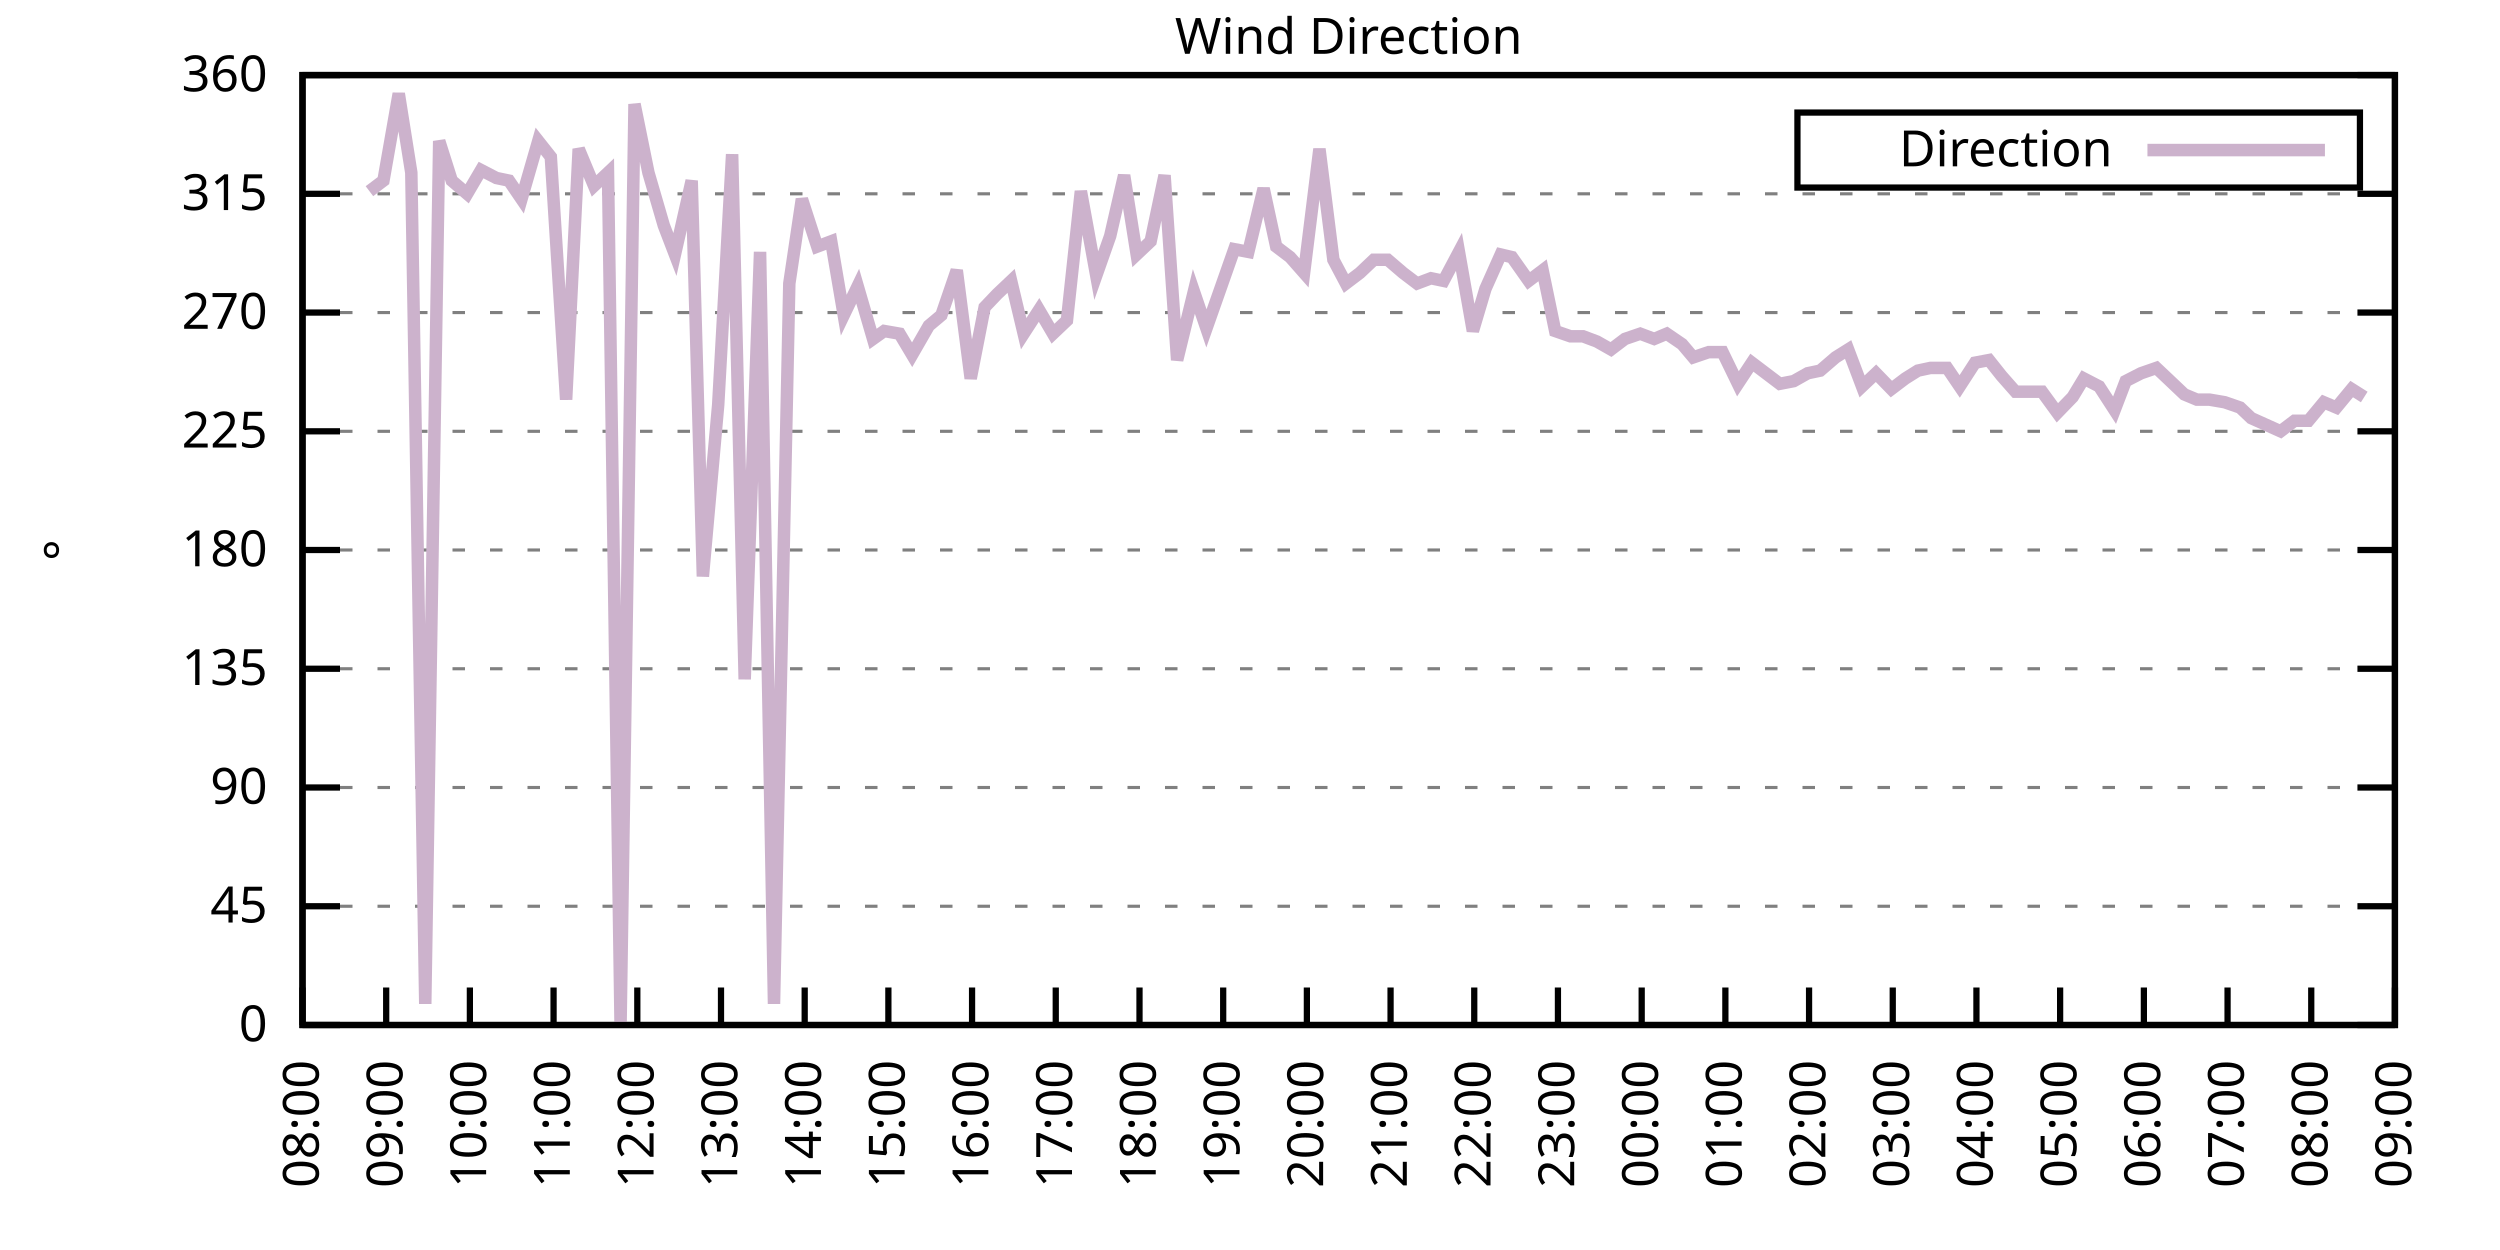
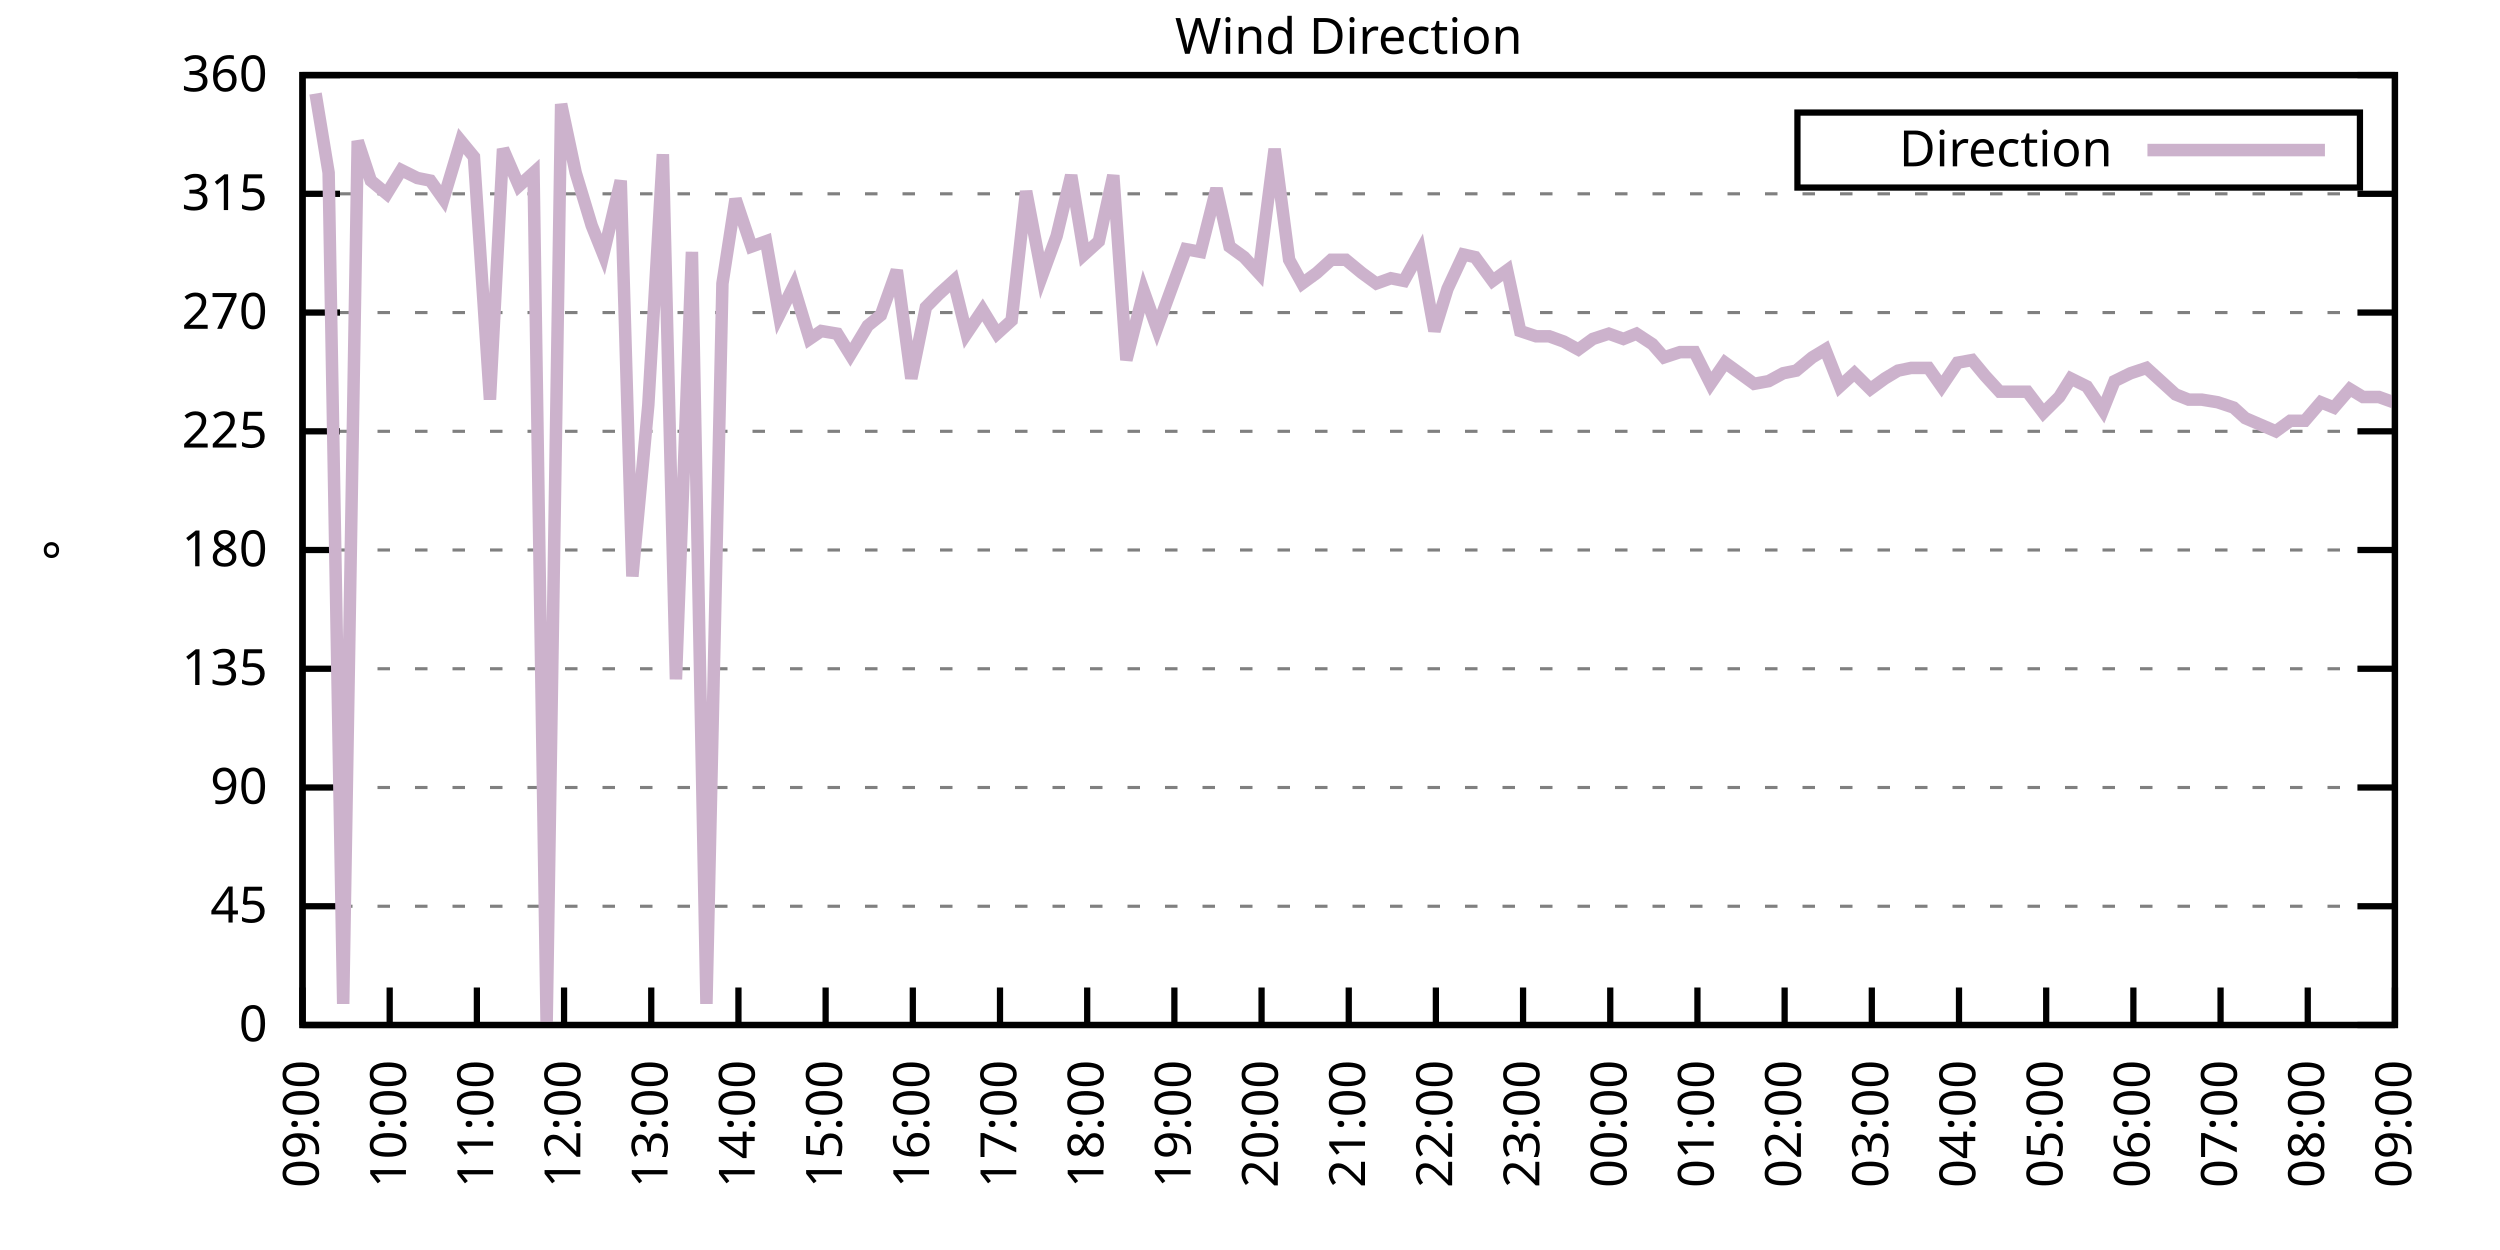
<svg xmlns="http://www.w3.org/2000/svg" xmlns:xlink="http://www.w3.org/1999/xlink" width="400" height="200" viewBox="0 0 400 200">
  <g id="gnuplot_canvas">
    <rect x="0" y="0" width="400" height="200" fill="none" />
    <defs>
      <circle id="gpDot" r="0.5" stroke-width="0.5" stroke="currentColor" />
      <path id="gpPt0" stroke-width="0.333" stroke="currentColor" d="M-1,0 h2 M0,-1 v2" />
      <path id="gpPt1" stroke-width="0.333" stroke="currentColor" d="M-1,-1 L1,1 M1,-1 L-1,1" />
      <path id="gpPt2" stroke-width="0.333" stroke="currentColor" d="M-1,0 L1,0 M0,-1 L0,1 M-1,-1 L1,1 M-1,1 L1,-1" />
      <rect id="gpPt3" stroke-width="0.333" stroke="currentColor" x="-1" y="-1" width="2" height="2" />
      <rect id="gpPt4" stroke-width="0.333" stroke="currentColor" fill="currentColor" x="-1" y="-1" width="2" height="2" />
      <circle id="gpPt5" stroke-width="0.333" stroke="currentColor" cx="0" cy="0" r="1" />
      <use xlink:href="#gpPt5" id="gpPt6" fill="currentColor" stroke="none" />
      <path id="gpPt7" stroke-width="0.333" stroke="currentColor" d="M0,-1.33 L-1.33,0.67 L1.33,0.67 z" />
      <use xlink:href="#gpPt7" id="gpPt8" fill="currentColor" stroke="none" />
      <use xlink:href="#gpPt7" id="gpPt9" stroke="currentColor" transform="rotate(180)" />
      <use xlink:href="#gpPt9" id="gpPt10" fill="currentColor" stroke="none" />
      <use xlink:href="#gpPt3" id="gpPt11" stroke="currentColor" transform="rotate(45)" />
      <use xlink:href="#gpPt11" id="gpPt12" fill="currentColor" stroke="none" />
      <path id="gpPt13" stroke-width="0.333" stroke="currentColor" d="M0,1.330 L1.265,0.411 L0.782,-1.067 L-0.782,-1.076 L-1.265,0.411 z" />
      <use xlink:href="#gpPt13" id="gpPt14" fill="currentColor" stroke="none" />
      <filter id="textbox" filterUnits="objectBoundingBox" x="0" y="0" height="1" width="1">
        <feFlood flood-color="white" flood-opacity="1" result="bgnd" />
        <feComposite in="SourceGraphic" in2="bgnd" operator="atop" />
      </filter>
      <filter id="greybox" filterUnits="objectBoundingBox" x="0" y="0" height="1" width="1">
        <feFlood flood-color="lightgrey" flood-opacity="1" result="grey" />
        <feComposite in="SourceGraphic" in2="grey" operator="atop" />
      </filter>
    </defs>
    <g fill="none" color="white" stroke="currentColor" stroke-width="1.00" stroke-linecap="butt" stroke-linejoin="miter">
</g>
    <g fill="none" color="black" stroke="currentColor" stroke-width="1.00" stroke-linecap="butt" stroke-linejoin="miter">
      <g stroke="none" shape-rendering="crispEdges">
        <polygon fill="rgb(255, 255, 255)" points="48.40,164.00 383.18,164.00 383.18,12.02 48.40,12.02 " />
      </g>
    </g>
    <g fill="none" color="black" stroke="currentColor" stroke-width="1.00" stroke-linecap="butt" stroke-linejoin="miter">
</g>
    <g fill="none" color="black" stroke="black" stroke-width="0.50" stroke-linecap="butt" stroke-linejoin="miter">
</g>
    <g fill="none" color="gray" stroke="currentColor" stroke-width="0.50" stroke-linecap="butt" stroke-linejoin="miter">
      <path stroke="gray" stroke-dasharray="2,4" class="gridline" d="M48.40,164.00 L383.19,164.00  " />
    </g>
    <g fill="none" color="gray" stroke="gray" stroke-width="1.00" stroke-linecap="butt" stroke-linejoin="miter">
</g>
    <g fill="none" color="black" stroke="currentColor" stroke-width="1.00" stroke-linecap="butt" stroke-linejoin="miter">
      <path stroke="black" d="M48.40,164.00 L54.40,164.00 M383.19,164.00 L377.19,164.00  " />
      <g transform="translate(42.80,166.60)" stroke="none" fill="black" font-family="Sans" font-size="8.00" text-anchor="end">
        <text>
          <tspan font-family="Sans"> 0</tspan>
        </text>
      </g>
    </g>
    <g fill="none" color="black" stroke="currentColor" stroke-width="1.00" stroke-linecap="butt" stroke-linejoin="miter">
</g>
    <g fill="none" color="black" stroke="black" stroke-width="0.50" stroke-linecap="butt" stroke-linejoin="miter">
</g>
    <g fill="none" color="gray" stroke="currentColor" stroke-width="0.50" stroke-linecap="butt" stroke-linejoin="miter">
      <path stroke="gray" stroke-dasharray="2,4" class="gridline" d="M48.40,145.00 L383.19,145.00  " />
    </g>
    <g fill="none" color="gray" stroke="gray" stroke-width="1.00" stroke-linecap="butt" stroke-linejoin="miter">
</g>
    <g fill="none" color="black" stroke="currentColor" stroke-width="1.00" stroke-linecap="butt" stroke-linejoin="miter">
      <path stroke="black" d="M48.40,145.00 L54.40,145.00 M383.19,145.00 L377.19,145.00  " />
      <g transform="translate(42.80,147.60)" stroke="none" fill="black" font-family="Sans" font-size="8.00" text-anchor="end">
        <text>
          <tspan font-family="Sans"> 45</tspan>
        </text>
      </g>
    </g>
    <g fill="none" color="black" stroke="currentColor" stroke-width="1.00" stroke-linecap="butt" stroke-linejoin="miter">
</g>
    <g fill="none" color="black" stroke="black" stroke-width="0.50" stroke-linecap="butt" stroke-linejoin="miter">
</g>
    <g fill="none" color="gray" stroke="currentColor" stroke-width="0.50" stroke-linecap="butt" stroke-linejoin="miter">
      <path stroke="gray" stroke-dasharray="2,4" class="gridline" d="M48.40,126.00 L383.19,126.00  " />
    </g>
    <g fill="none" color="gray" stroke="gray" stroke-width="1.00" stroke-linecap="butt" stroke-linejoin="miter">
</g>
    <g fill="none" color="black" stroke="currentColor" stroke-width="1.00" stroke-linecap="butt" stroke-linejoin="miter">
      <path stroke="black" d="M48.40,126.00 L54.40,126.00 M383.19,126.00 L377.19,126.00  " />
      <g transform="translate(42.80,128.60)" stroke="none" fill="black" font-family="Sans" font-size="8.00" text-anchor="end">
        <text>
          <tspan font-family="Sans"> 90</tspan>
        </text>
      </g>
    </g>
    <g fill="none" color="black" stroke="currentColor" stroke-width="1.00" stroke-linecap="butt" stroke-linejoin="miter">
</g>
    <g fill="none" color="black" stroke="black" stroke-width="0.50" stroke-linecap="butt" stroke-linejoin="miter">
</g>
    <g fill="none" color="gray" stroke="currentColor" stroke-width="0.50" stroke-linecap="butt" stroke-linejoin="miter">
      <path stroke="gray" stroke-dasharray="2,4" class="gridline" d="M48.40,107.00 L383.19,107.00  " />
    </g>
    <g fill="none" color="gray" stroke="gray" stroke-width="1.00" stroke-linecap="butt" stroke-linejoin="miter">
</g>
    <g fill="none" color="black" stroke="currentColor" stroke-width="1.00" stroke-linecap="butt" stroke-linejoin="miter">
      <path stroke="black" d="M48.40,107.00 L54.40,107.00 M383.19,107.00 L377.19,107.00  " />
      <g transform="translate(42.80,109.60)" stroke="none" fill="black" font-family="Sans" font-size="8.00" text-anchor="end">
        <text>
          <tspan font-family="Sans"> 135</tspan>
        </text>
      </g>
    </g>
    <g fill="none" color="black" stroke="currentColor" stroke-width="1.00" stroke-linecap="butt" stroke-linejoin="miter">
</g>
    <g fill="none" color="black" stroke="black" stroke-width="0.50" stroke-linecap="butt" stroke-linejoin="miter">
</g>
    <g fill="none" color="gray" stroke="currentColor" stroke-width="0.50" stroke-linecap="butt" stroke-linejoin="miter">
      <path stroke="gray" stroke-dasharray="2,4" class="gridline" d="M48.40,88.00 L383.19,88.00  " />
    </g>
    <g fill="none" color="gray" stroke="gray" stroke-width="1.00" stroke-linecap="butt" stroke-linejoin="miter">
</g>
    <g fill="none" color="black" stroke="currentColor" stroke-width="1.00" stroke-linecap="butt" stroke-linejoin="miter">
      <path stroke="black" d="M48.40,88.00 L54.40,88.00 M383.19,88.00 L377.19,88.00  " />
      <g transform="translate(42.80,90.60)" stroke="none" fill="black" font-family="Sans" font-size="8.00" text-anchor="end">
        <text>
          <tspan font-family="Sans"> 180</tspan>
        </text>
      </g>
    </g>
    <g fill="none" color="black" stroke="currentColor" stroke-width="1.00" stroke-linecap="butt" stroke-linejoin="miter">
</g>
    <g fill="none" color="black" stroke="black" stroke-width="0.50" stroke-linecap="butt" stroke-linejoin="miter">
</g>
    <g fill="none" color="gray" stroke="currentColor" stroke-width="0.50" stroke-linecap="butt" stroke-linejoin="miter">
      <path stroke="gray" stroke-dasharray="2,4" class="gridline" d="M48.40,69.01 L383.19,69.01  " />
    </g>
    <g fill="none" color="gray" stroke="gray" stroke-width="1.00" stroke-linecap="butt" stroke-linejoin="miter">
</g>
    <g fill="none" color="black" stroke="currentColor" stroke-width="1.00" stroke-linecap="butt" stroke-linejoin="miter">
      <path stroke="black" d="M48.40,69.01 L54.40,69.01 M383.19,69.01 L377.19,69.01  " />
      <g transform="translate(42.80,71.61)" stroke="none" fill="black" font-family="Sans" font-size="8.00" text-anchor="end">
        <text>
          <tspan font-family="Sans"> 225</tspan>
        </text>
      </g>
    </g>
    <g fill="none" color="black" stroke="currentColor" stroke-width="1.00" stroke-linecap="butt" stroke-linejoin="miter">
</g>
    <g fill="none" color="black" stroke="black" stroke-width="0.50" stroke-linecap="butt" stroke-linejoin="miter">
</g>
    <g fill="none" color="gray" stroke="currentColor" stroke-width="0.50" stroke-linecap="butt" stroke-linejoin="miter">
      <path stroke="gray" stroke-dasharray="2,4" class="gridline" d="M48.40,50.01 L383.19,50.01  " />
    </g>
    <g fill="none" color="gray" stroke="gray" stroke-width="1.00" stroke-linecap="butt" stroke-linejoin="miter">
</g>
    <g fill="none" color="black" stroke="currentColor" stroke-width="1.00" stroke-linecap="butt" stroke-linejoin="miter">
      <path stroke="black" d="M48.40,50.01 L54.40,50.01 M383.19,50.01 L377.19,50.01  " />
      <g transform="translate(42.80,52.61)" stroke="none" fill="black" font-family="Sans" font-size="8.00" text-anchor="end">
        <text>
          <tspan font-family="Sans"> 270</tspan>
        </text>
      </g>
    </g>
    <g fill="none" color="black" stroke="currentColor" stroke-width="1.00" stroke-linecap="butt" stroke-linejoin="miter">
</g>
    <g fill="none" color="black" stroke="black" stroke-width="0.50" stroke-linecap="butt" stroke-linejoin="miter">
</g>
    <g fill="none" color="gray" stroke="currentColor" stroke-width="0.50" stroke-linecap="butt" stroke-linejoin="miter">
      <path stroke="gray" stroke-dasharray="2,4" class="gridline" d="M48.40,31.01 L383.19,31.01  " />
    </g>
    <g fill="none" color="gray" stroke="gray" stroke-width="1.00" stroke-linecap="butt" stroke-linejoin="miter">
</g>
    <g fill="none" color="black" stroke="currentColor" stroke-width="1.00" stroke-linecap="butt" stroke-linejoin="miter">
      <path stroke="black" d="M48.40,31.01 L54.40,31.01 M383.19,31.01 L377.19,31.01  " />
      <g transform="translate(42.80,33.61)" stroke="none" fill="black" font-family="Sans" font-size="8.00" text-anchor="end">
        <text>
          <tspan font-family="Sans"> 315</tspan>
        </text>
      </g>
    </g>
    <g fill="none" color="black" stroke="currentColor" stroke-width="1.00" stroke-linecap="butt" stroke-linejoin="miter">
</g>
    <g fill="none" color="black" stroke="black" stroke-width="0.50" stroke-linecap="butt" stroke-linejoin="miter">
</g>
    <g fill="none" color="gray" stroke="currentColor" stroke-width="0.50" stroke-linecap="butt" stroke-linejoin="miter">
      <path stroke="gray" stroke-dasharray="2,4" class="gridline" d="M48.40,12.01 L383.19,12.01  " />
    </g>
    <g fill="none" color="gray" stroke="gray" stroke-width="1.00" stroke-linecap="butt" stroke-linejoin="miter">
</g>
    <g fill="none" color="black" stroke="currentColor" stroke-width="1.00" stroke-linecap="butt" stroke-linejoin="miter">
      <path stroke="black" d="M48.40,12.01 L54.40,12.01 M383.19,12.01 L377.19,12.01  " />
      <g transform="translate(42.80,14.61)" stroke="none" fill="black" font-family="Sans" font-size="8.00" text-anchor="end">
        <text>
          <tspan font-family="Sans"> 360</tspan>
        </text>
      </g>
    </g>
    <g fill="none" color="black" stroke="currentColor" stroke-width="1.00" stroke-linecap="butt" stroke-linejoin="miter">
      <path stroke="black" d="M48.40,164.00 L48.40,158.00  " />
      <g transform="translate(51.00,169.60) rotate(270.00)" stroke="none" fill="black" font-family="Sans" font-size="8.00" text-anchor="end">
        <text>
-           <tspan font-family="Sans">08:00</tspan>
-         </text>
-       </g>
-     </g>
-     <g fill="none" color="black" stroke="currentColor" stroke-width="1.00" stroke-linecap="butt" stroke-linejoin="miter">
-       <path stroke="black" d="M61.79,164.00 L61.79,158.00  " />
-       <g transform="translate(64.39,169.60) rotate(270.00)" stroke="none" fill="black" font-family="Sans" font-size="8.00" text-anchor="end">
-         <text>
          <tspan font-family="Sans">09:00</tspan>
        </text>
      </g>
    </g>
    <g fill="none" color="black" stroke="currentColor" stroke-width="1.00" stroke-linecap="butt" stroke-linejoin="miter">
-       <path stroke="black" d="M75.18,164.00 L75.18,158.00  " />
-       <g transform="translate(77.78,169.60) rotate(270.00)" stroke="none" fill="black" font-family="Sans" font-size="8.00" text-anchor="end">
+       <path stroke="black" d="M62.35,164.00 L62.35,158.00  " />
+       <g transform="translate(64.95,169.60) rotate(270.00)" stroke="none" fill="black" font-family="Sans" font-size="8.00" text-anchor="end">
        <text>
          <tspan font-family="Sans">10:00</tspan>
        </text>
      </g>
    </g>
    <g fill="none" color="black" stroke="currentColor" stroke-width="1.00" stroke-linecap="butt" stroke-linejoin="miter">
-       <path stroke="black" d="M88.57,164.00 L88.57,158.00  " />
-       <g transform="translate(91.17,169.60) rotate(270.00)" stroke="none" fill="black" font-family="Sans" font-size="8.00" text-anchor="end">
+       <path stroke="black" d="M76.30,164.00 L76.30,158.00  " />
+       <g transform="translate(78.90,169.60) rotate(270.00)" stroke="none" fill="black" font-family="Sans" font-size="8.00" text-anchor="end">
        <text>
          <tspan font-family="Sans">11:00</tspan>
        </text>
      </g>
    </g>
    <g fill="none" color="black" stroke="currentColor" stroke-width="1.00" stroke-linecap="butt" stroke-linejoin="miter">
-       <path stroke="black" d="M101.97,164.00 L101.97,158.00  " />
-       <g transform="translate(104.57,169.60) rotate(270.00)" stroke="none" fill="black" font-family="Sans" font-size="8.00" text-anchor="end">
+       <path stroke="black" d="M90.25,164.00 L90.25,158.00  " />
+       <g transform="translate(92.85,169.60) rotate(270.00)" stroke="none" fill="black" font-family="Sans" font-size="8.00" text-anchor="end">
        <text>
          <tspan font-family="Sans">12:00</tspan>
        </text>
      </g>
    </g>
    <g fill="none" color="black" stroke="currentColor" stroke-width="1.00" stroke-linecap="butt" stroke-linejoin="miter">
-       <path stroke="black" d="M115.36,164.00 L115.36,158.00  " />
-       <g transform="translate(117.96,169.60) rotate(270.00)" stroke="none" fill="black" font-family="Sans" font-size="8.00" text-anchor="end">
+       <path stroke="black" d="M104.20,164.00 L104.20,158.00  " />
+       <g transform="translate(106.80,169.60) rotate(270.00)" stroke="none" fill="black" font-family="Sans" font-size="8.00" text-anchor="end">
        <text>
          <tspan font-family="Sans">13:00</tspan>
        </text>
      </g>
    </g>
    <g fill="none" color="black" stroke="currentColor" stroke-width="1.00" stroke-linecap="butt" stroke-linejoin="miter">
-       <path stroke="black" d="M128.75,164.00 L128.75,158.00  " />
-       <g transform="translate(131.35,169.60) rotate(270.00)" stroke="none" fill="black" font-family="Sans" font-size="8.00" text-anchor="end">
+       <path stroke="black" d="M118.15,164.00 L118.15,158.00  " />
+       <g transform="translate(120.75,169.60) rotate(270.00)" stroke="none" fill="black" font-family="Sans" font-size="8.00" text-anchor="end">
        <text>
          <tspan font-family="Sans">14:00</tspan>
        </text>
      </g>
    </g>
    <g fill="none" color="black" stroke="currentColor" stroke-width="1.00" stroke-linecap="butt" stroke-linejoin="miter">
-       <path stroke="black" d="M142.14,164.00 L142.14,158.00  " />
-       <g transform="translate(144.74,169.60) rotate(270.00)" stroke="none" fill="black" font-family="Sans" font-size="8.00" text-anchor="end">
+       <path stroke="black" d="M132.10,164.00 L132.10,158.00  " />
+       <g transform="translate(134.70,169.60) rotate(270.00)" stroke="none" fill="black" font-family="Sans" font-size="8.00" text-anchor="end">
        <text>
          <tspan font-family="Sans">15:00</tspan>
        </text>
      </g>
    </g>
    <g fill="none" color="black" stroke="currentColor" stroke-width="1.00" stroke-linecap="butt" stroke-linejoin="miter">
-       <path stroke="black" d="M155.53,164.00 L155.53,158.00  " />
-       <g transform="translate(158.13,169.60) rotate(270.00)" stroke="none" fill="black" font-family="Sans" font-size="8.00" text-anchor="end">
+       <path stroke="black" d="M146.05,164.00 L146.05,158.00  " />
+       <g transform="translate(148.65,169.60) rotate(270.00)" stroke="none" fill="black" font-family="Sans" font-size="8.00" text-anchor="end">
        <text>
          <tspan font-family="Sans">16:00</tspan>
        </text>
      </g>
    </g>
    <g fill="none" color="black" stroke="currentColor" stroke-width="1.00" stroke-linecap="butt" stroke-linejoin="miter">
-       <path stroke="black" d="M168.92,164.00 L168.92,158.00  " />
-       <g transform="translate(171.52,169.60) rotate(270.00)" stroke="none" fill="black" font-family="Sans" font-size="8.00" text-anchor="end">
+       <path stroke="black" d="M160.00,164.00 L160.00,158.00  " />
+       <g transform="translate(162.60,169.60) rotate(270.00)" stroke="none" fill="black" font-family="Sans" font-size="8.00" text-anchor="end">
        <text>
          <tspan font-family="Sans">17:00</tspan>
        </text>
      </g>
    </g>
    <g fill="none" color="black" stroke="currentColor" stroke-width="1.00" stroke-linecap="butt" stroke-linejoin="miter">
-       <path stroke="black" d="M182.32,164.00 L182.32,158.00  " />
-       <g transform="translate(184.92,169.60) rotate(270.00)" stroke="none" fill="black" font-family="Sans" font-size="8.00" text-anchor="end">
+       <path stroke="black" d="M173.95,164.00 L173.95,158.00  " />
+       <g transform="translate(176.55,169.60) rotate(270.00)" stroke="none" fill="black" font-family="Sans" font-size="8.00" text-anchor="end">
        <text>
          <tspan font-family="Sans">18:00</tspan>
        </text>
      </g>
    </g>
    <g fill="none" color="black" stroke="currentColor" stroke-width="1.00" stroke-linecap="butt" stroke-linejoin="miter">
-       <path stroke="black" d="M195.71,164.00 L195.71,158.00  " />
-       <g transform="translate(198.31,169.60) rotate(270.00)" stroke="none" fill="black" font-family="Sans" font-size="8.00" text-anchor="end">
+       <path stroke="black" d="M187.90,164.00 L187.90,158.00  " />
+       <g transform="translate(190.50,169.60) rotate(270.00)" stroke="none" fill="black" font-family="Sans" font-size="8.00" text-anchor="end">
        <text>
          <tspan font-family="Sans">19:00</tspan>
        </text>
      </g>
    </g>
    <g fill="none" color="black" stroke="currentColor" stroke-width="1.00" stroke-linecap="butt" stroke-linejoin="miter">
-       <path stroke="black" d="M209.10,164.00 L209.10,158.00  " />
-       <g transform="translate(211.70,169.60) rotate(270.00)" stroke="none" fill="black" font-family="Sans" font-size="8.00" text-anchor="end">
+       <path stroke="black" d="M201.85,164.00 L201.85,158.00  " />
+       <g transform="translate(204.45,169.60) rotate(270.00)" stroke="none" fill="black" font-family="Sans" font-size="8.00" text-anchor="end">
        <text>
          <tspan font-family="Sans">20:00</tspan>
        </text>
      </g>
    </g>
    <g fill="none" color="black" stroke="currentColor" stroke-width="1.00" stroke-linecap="butt" stroke-linejoin="miter">
-       <path stroke="black" d="M222.49,164.00 L222.49,158.00  " />
-       <g transform="translate(225.09,169.60) rotate(270.00)" stroke="none" fill="black" font-family="Sans" font-size="8.00" text-anchor="end">
+       <path stroke="black" d="M215.80,164.00 L215.80,158.00  " />
+       <g transform="translate(218.40,169.60) rotate(270.00)" stroke="none" fill="black" font-family="Sans" font-size="8.00" text-anchor="end">
        <text>
          <tspan font-family="Sans">21:00</tspan>
        </text>
      </g>
    </g>
    <g fill="none" color="black" stroke="currentColor" stroke-width="1.00" stroke-linecap="butt" stroke-linejoin="miter">
-       <path stroke="black" d="M235.88,164.00 L235.88,158.00  " />
-       <g transform="translate(238.48,169.60) rotate(270.00)" stroke="none" fill="black" font-family="Sans" font-size="8.00" text-anchor="end">
+       <path stroke="black" d="M229.74,164.00 L229.74,158.00  " />
+       <g transform="translate(232.34,169.60) rotate(270.00)" stroke="none" fill="black" font-family="Sans" font-size="8.00" text-anchor="end">
        <text>
          <tspan font-family="Sans">22:00</tspan>
        </text>
      </g>
    </g>
    <g fill="none" color="black" stroke="currentColor" stroke-width="1.00" stroke-linecap="butt" stroke-linejoin="miter">
-       <path stroke="black" d="M249.27,164.00 L249.27,158.00  " />
-       <g transform="translate(251.87,169.60) rotate(270.00)" stroke="none" fill="black" font-family="Sans" font-size="8.00" text-anchor="end">
+       <path stroke="black" d="M243.69,164.00 L243.69,158.00  " />
+       <g transform="translate(246.29,169.60) rotate(270.00)" stroke="none" fill="black" font-family="Sans" font-size="8.00" text-anchor="end">
        <text>
          <tspan font-family="Sans">23:00</tspan>
        </text>
      </g>
    </g>
    <g fill="none" color="black" stroke="currentColor" stroke-width="1.00" stroke-linecap="butt" stroke-linejoin="miter">
-       <path stroke="black" d="M262.67,164.00 L262.67,158.00  " />
-       <g transform="translate(265.27,169.60) rotate(270.00)" stroke="none" fill="black" font-family="Sans" font-size="8.00" text-anchor="end">
+       <path stroke="black" d="M257.64,164.00 L257.64,158.00  " />
+       <g transform="translate(260.24,169.60) rotate(270.00)" stroke="none" fill="black" font-family="Sans" font-size="8.00" text-anchor="end">
        <text>
          <tspan font-family="Sans">00:00</tspan>
        </text>
      </g>
    </g>
    <g fill="none" color="black" stroke="currentColor" stroke-width="1.00" stroke-linecap="butt" stroke-linejoin="miter">
-       <path stroke="black" d="M276.06,164.00 L276.06,158.00  " />
-       <g transform="translate(278.66,169.60) rotate(270.00)" stroke="none" fill="black" font-family="Sans" font-size="8.00" text-anchor="end">
+       <path stroke="black" d="M271.59,164.00 L271.59,158.00  " />
+       <g transform="translate(274.19,169.60) rotate(270.00)" stroke="none" fill="black" font-family="Sans" font-size="8.00" text-anchor="end">
        <text>
          <tspan font-family="Sans">01:00</tspan>
        </text>
      </g>
    </g>
    <g fill="none" color="black" stroke="currentColor" stroke-width="1.00" stroke-linecap="butt" stroke-linejoin="miter">
-       <path stroke="black" d="M289.45,164.00 L289.45,158.00  " />
-       <g transform="translate(292.05,169.60) rotate(270.00)" stroke="none" fill="black" font-family="Sans" font-size="8.00" text-anchor="end">
+       <path stroke="black" d="M285.54,164.00 L285.54,158.00  " />
+       <g transform="translate(288.14,169.60) rotate(270.00)" stroke="none" fill="black" font-family="Sans" font-size="8.00" text-anchor="end">
        <text>
          <tspan font-family="Sans">02:00</tspan>
        </text>
      </g>
    </g>
    <g fill="none" color="black" stroke="currentColor" stroke-width="1.00" stroke-linecap="butt" stroke-linejoin="miter">
-       <path stroke="black" d="M302.84,164.00 L302.84,158.00  " />
-       <g transform="translate(305.44,169.60) rotate(270.00)" stroke="none" fill="black" font-family="Sans" font-size="8.00" text-anchor="end">
+       <path stroke="black" d="M299.49,164.00 L299.49,158.00  " />
+       <g transform="translate(302.09,169.60) rotate(270.00)" stroke="none" fill="black" font-family="Sans" font-size="8.00" text-anchor="end">
        <text>
          <tspan font-family="Sans">03:00</tspan>
        </text>
      </g>
    </g>
    <g fill="none" color="black" stroke="currentColor" stroke-width="1.00" stroke-linecap="butt" stroke-linejoin="miter">
-       <path stroke="black" d="M316.23,164.00 L316.23,158.00  " />
-       <g transform="translate(318.83,169.60) rotate(270.00)" stroke="none" fill="black" font-family="Sans" font-size="8.00" text-anchor="end">
+       <path stroke="black" d="M313.44,164.00 L313.44,158.00  " />
+       <g transform="translate(316.04,169.60) rotate(270.00)" stroke="none" fill="black" font-family="Sans" font-size="8.00" text-anchor="end">
        <text>
          <tspan font-family="Sans">04:00</tspan>
        </text>
      </g>
    </g>
    <g fill="none" color="black" stroke="currentColor" stroke-width="1.00" stroke-linecap="butt" stroke-linejoin="miter">
-       <path stroke="black" d="M329.62,164.00 L329.62,158.00  " />
-       <g transform="translate(332.22,169.60) rotate(270.00)" stroke="none" fill="black" font-family="Sans" font-size="8.00" text-anchor="end">
+       <path stroke="black" d="M327.39,164.00 L327.39,158.00  " />
+       <g transform="translate(329.99,169.60) rotate(270.00)" stroke="none" fill="black" font-family="Sans" font-size="8.00" text-anchor="end">
        <text>
          <tspan font-family="Sans">05:00</tspan>
        </text>
      </g>
    </g>
    <g fill="none" color="black" stroke="currentColor" stroke-width="1.00" stroke-linecap="butt" stroke-linejoin="miter">
-       <path stroke="black" d="M343.02,164.00 L343.02,158.00  " />
-       <g transform="translate(345.62,169.60) rotate(270.00)" stroke="none" fill="black" font-family="Sans" font-size="8.00" text-anchor="end">
+       <path stroke="black" d="M341.34,164.00 L341.34,158.00  " />
+       <g transform="translate(343.94,169.60) rotate(270.00)" stroke="none" fill="black" font-family="Sans" font-size="8.00" text-anchor="end">
        <text>
          <tspan font-family="Sans">06:00</tspan>
        </text>
      </g>
    </g>
    <g fill="none" color="black" stroke="currentColor" stroke-width="1.00" stroke-linecap="butt" stroke-linejoin="miter">
-       <path stroke="black" d="M356.41,164.00 L356.41,158.00  " />
-       <g transform="translate(359.01,169.60) rotate(270.00)" stroke="none" fill="black" font-family="Sans" font-size="8.00" text-anchor="end">
+       <path stroke="black" d="M355.29,164.00 L355.29,158.00  " />
+       <g transform="translate(357.89,169.60) rotate(270.00)" stroke="none" fill="black" font-family="Sans" font-size="8.00" text-anchor="end">
        <text>
          <tspan font-family="Sans">07:00</tspan>
        </text>
      </g>
    </g>
    <g fill="none" color="black" stroke="currentColor" stroke-width="1.00" stroke-linecap="butt" stroke-linejoin="miter">
-       <path stroke="black" d="M369.80,164.00 L369.80,158.00  " />
-       <g transform="translate(372.40,169.60) rotate(270.00)" stroke="none" fill="black" font-family="Sans" font-size="8.00" text-anchor="end">
+       <path stroke="black" d="M369.24,164.00 L369.24,158.00  " />
+       <g transform="translate(371.84,169.60) rotate(270.00)" stroke="none" fill="black" font-family="Sans" font-size="8.00" text-anchor="end">
        <text>
          <tspan font-family="Sans">08:00</tspan>
        </text>
      </g>
    </g>
    <g fill="none" color="black" stroke="currentColor" stroke-width="1.00" stroke-linecap="butt" stroke-linejoin="miter">
      <path stroke="black" d="M383.19,164.00 L383.19,158.00  " />
      <g transform="translate(385.79,169.60) rotate(270.00)" stroke="none" fill="black" font-family="Sans" font-size="8.00" text-anchor="end">
        <text>
          <tspan font-family="Sans">09:00</tspan>
        </text>
      </g>
    </g>
    <g fill="none" color="black" stroke="currentColor" stroke-width="1.00" stroke-linecap="butt" stroke-linejoin="miter">
</g>
    <g fill="none" color="black" stroke="currentColor" stroke-width="1.00" stroke-linecap="butt" stroke-linejoin="miter">
      <path stroke="black" d="M48.40,12.01 L48.40,164.00 L383.19,164.00 L383.19,12.01 L48.40,12.01 Z  " />
    </g>
    <g fill="none" color="black" stroke="currentColor" stroke-width="1.00" stroke-linecap="butt" stroke-linejoin="miter">
</g>
    <g fill="none" color="black" stroke="currentColor" stroke-width="1.00" stroke-linecap="butt" stroke-linejoin="miter">
      <path stroke="black" d="M287.59,30.01 L287.59,18.01 L377.59,18.01 L377.59,30.01 L287.59,30.01 Z  " />
    </g>
    <g id="Wind_direction_plot_1">
      <g fill="none" color="white" stroke="black" stroke-width="2.00" stroke-linecap="butt" stroke-linejoin="miter">
</g>
      <g fill="none" color="black" stroke="currentColor" stroke-width="2.00" stroke-linecap="butt" stroke-linejoin="miter">
        <g transform="translate(337.99,26.61)" stroke="none" fill="black" font-family="Sans" font-size="8.00" text-anchor="end">
          <text>
            <tspan font-family="Sans">Direction</tspan>
          </text>
        </g>
      </g>
      <g fill="none" color="black" stroke="currentColor" stroke-width="2.00" stroke-linecap="butt" stroke-linejoin="miter">
-         <path stroke="rgb(204, 178, 204)" d="M343.59,24.01 L371.99,24.01 M59.11,30.59 L61.35,28.90 L63.80,14.97 L65.81,27.63 L68.04,160.62 L70.27,22.56   L72.28,28.90 L74.74,31.01 L76.97,27.21 L79.42,28.48 L81.43,28.90 L83.44,31.85 L86.12,22.56 L88.13,25.10   L90.58,63.94 L92.59,23.83 L95.05,29.74 L97.28,27.63 L99.29,164.00 L101.52,16.65 L103.75,27.63 L106.21,36.08   L107.99,40.72 L110.67,28.90 L112.46,92.23 L114.91,64.78 L117.14,24.68 L119.15,108.69 L121.61,40.30 L123.84,160.62   L126.29,45.36 L128.30,31.85 L130.76,39.45 L132.99,38.61 L135.00,50.43 L137.23,45.79 L139.69,54.23 L141.47,52.96   L143.93,53.39 L145.94,56.76 L148.61,52.12 L150.62,50.43 L153.08,43.25 L155.31,60.56 L157.54,49.16 L159.55,47.05   L161.78,44.94 L163.79,53.39 L166.25,49.59 L168.48,53.39 L170.71,51.27 L172.94,30.59 L175.40,44.10 L177.63,37.76   L179.86,28.05 L181.87,40.72 L184.10,38.61 L186.33,28.05 L188.34,57.61 L191.02,46.63 L193.03,52.54 L195.26,46.21   L197.49,39.87 L199.73,40.30 L202.18,30.16 L204.19,39.45 L206.42,41.14 L208.65,43.67 L211.11,23.83 L213.34,41.56   L215.35,45.36 L217.58,43.67 L219.81,41.56 L222.04,41.56 L224.50,43.67 L226.73,45.36 L228.96,44.52 L230.97,44.94   L233.43,40.30 L235.66,52.96 L237.67,46.21 L240.12,40.72 L241.91,41.14 L244.59,44.94 L246.82,43.25 L248.83,52.96   L251.28,53.81 L253.29,53.81 L255.52,54.65 L257.76,55.92 L259.99,54.23 L262.44,53.39 L264.67,54.23 L266.68,53.39   L269.14,55.07 L270.92,57.18 L273.38,56.34 L275.61,56.34 L278.07,61.41 L280.30,58.03 L282.53,59.72 L284.76,61.41   L286.99,60.98 L289.23,59.72 L291.23,59.30 L293.69,57.18 L295.70,55.92 L297.93,61.83 L300.16,59.72 L302.62,62.25   L304.85,60.56 L306.86,59.30 L308.87,58.87 L311.54,58.87 L313.55,61.83 L316.01,58.03 L318.24,57.61 L320.25,60.14   L322.48,62.67 L324.94,62.67 L326.72,62.67 L329.18,66.05 L331.63,63.52 L333.42,60.56 L335.87,61.83 L338.33,65.63   L340.11,60.98 L342.57,59.72 L345.02,58.87 L346.81,60.56 L349.49,63.10 L351.50,63.94 L353.51,63.94 L355.96,64.36   L358.42,65.21 L360.20,66.90 L364.89,69.01 L367.12,67.32 L369.35,67.32 L371.81,64.36 L373.82,65.21 L376.27,62.25   L378.28,63.52  " />
+         <path stroke="rgb(204, 178, 204)" d="M343.59,24.01 L371.99,24.01 M50.49,14.97 L52.58,27.63 L54.91,160.62 L57.23,22.56 L59.33,28.90 L61.88,31.01   L64.21,27.21 L66.77,28.48 L68.86,28.90 L70.95,31.85 L73.74,22.56 L75.83,25.10 L78.39,63.94 L80.48,23.83   L83.04,29.74 L85.37,27.63 L87.46,164.00 L89.78,16.65 L92.11,27.63 L94.67,36.08 L96.53,40.72 L99.32,28.90   L101.18,92.23 L103.73,64.78 L106.06,24.68 L108.15,108.69 L110.71,40.30 L113.03,160.62 L115.59,45.36 L117.68,31.85   L120.24,39.45 L122.57,38.61 L124.66,50.43 L126.98,45.79 L129.54,54.23 L131.40,52.96 L133.96,53.39 L136.05,56.76   L138.84,52.12 L140.93,50.43 L143.49,43.25 L145.81,60.56 L148.14,49.16 L150.23,47.05 L152.56,44.94 L154.65,53.39   L157.21,49.59 L159.53,53.39 L161.86,51.27 L164.18,30.59 L166.74,44.10 L169.06,37.76 L171.39,28.05 L173.48,40.72   L175.81,38.61 L178.13,28.05 L180.22,57.61 L183.01,46.63 L185.11,52.54 L187.43,46.21 L189.76,39.87 L192.08,40.30   L194.64,30.16 L196.73,39.45 L199.06,41.14 L201.38,43.67 L203.94,23.83 L206.26,41.56 L208.36,45.36 L210.68,43.67   L213.01,41.56 L215.33,41.56 L217.89,43.67 L220.21,45.36 L222.54,44.52 L224.63,44.94 L227.19,40.30 L229.51,52.96   L231.60,46.21 L234.16,40.72 L236.02,41.14 L238.81,44.94 L241.14,43.25 L243.23,52.96 L245.79,53.81 L247.88,53.81   L250.20,54.65 L252.53,55.92 L254.85,54.23 L257.41,53.39 L259.74,54.23 L261.83,53.39 L264.39,55.07 L266.25,57.18   L268.80,56.34 L271.13,56.34 L273.69,61.41 L276.01,58.03 L278.34,59.72 L280.66,61.41 L282.99,60.98 L285.31,59.72   L287.40,59.30 L289.96,57.18 L292.05,55.92 L294.38,61.83 L296.70,59.72 L299.26,62.25 L301.58,60.56 L303.68,59.30   L305.77,58.87 L308.56,58.87 L310.65,61.83 L313.21,58.03 L315.53,57.61 L317.63,60.14 L319.95,62.67 L322.51,62.67   L324.37,62.67 L326.93,66.05 L329.48,63.52 L331.34,60.56 L333.90,61.83 L336.46,65.63 L338.32,60.98 L340.88,59.72   L343.43,58.87 L345.29,60.56 L348.08,63.10 L350.18,63.94 L352.27,63.94 L354.83,64.36 L357.38,65.21 L359.24,66.90   L364.13,69.01 L366.45,67.32 L368.78,67.32 L371.33,64.36 L373.43,65.21 L375.98,62.25 L378.08,63.52 L380.63,63.52   L382.96,64.36  " />
      </g>
    </g>
    <g fill="none" color="black" stroke="currentColor" stroke-width="2.00" stroke-linecap="butt" stroke-linejoin="miter">
</g>
    <g fill="none" color="black" stroke="black" stroke-width="1.00" stroke-linecap="butt" stroke-linejoin="miter">
</g>
    <g fill="none" color="black" stroke="currentColor" stroke-width="1.00" stroke-linecap="butt" stroke-linejoin="miter">
      <path stroke="black" d="M48.40,12.01 L48.40,164.00 L383.19,164.00 L383.19,12.01 L48.40,12.01 Z  " />
      <g transform="translate(12.80,88.01) rotate(270.00)" stroke="none" fill="black" font-family="Sans" font-size="8.00" text-anchor="middle">
        <text>
          <tspan font-family="Sans">°</tspan>
        </text>
      </g>
    </g>
    <g fill="none" color="black" stroke="currentColor" stroke-width="1.00" stroke-linecap="butt" stroke-linejoin="miter">
</g>
    <g fill="none" color="black" stroke="currentColor" stroke-width="1.00" stroke-linecap="butt" stroke-linejoin="miter">
      <g transform="translate(215.79,8.61)" stroke="none" fill="black" font-family="Sans" font-size="8.00" text-anchor="middle">
        <text>
          <tspan font-family="Sans">Wind Direction</tspan>
        </text>
      </g>
    </g>
    <g fill="none" color="black" stroke="currentColor" stroke-width="1.00" stroke-linecap="butt" stroke-linejoin="miter">
</g>
  </g>
</svg>
